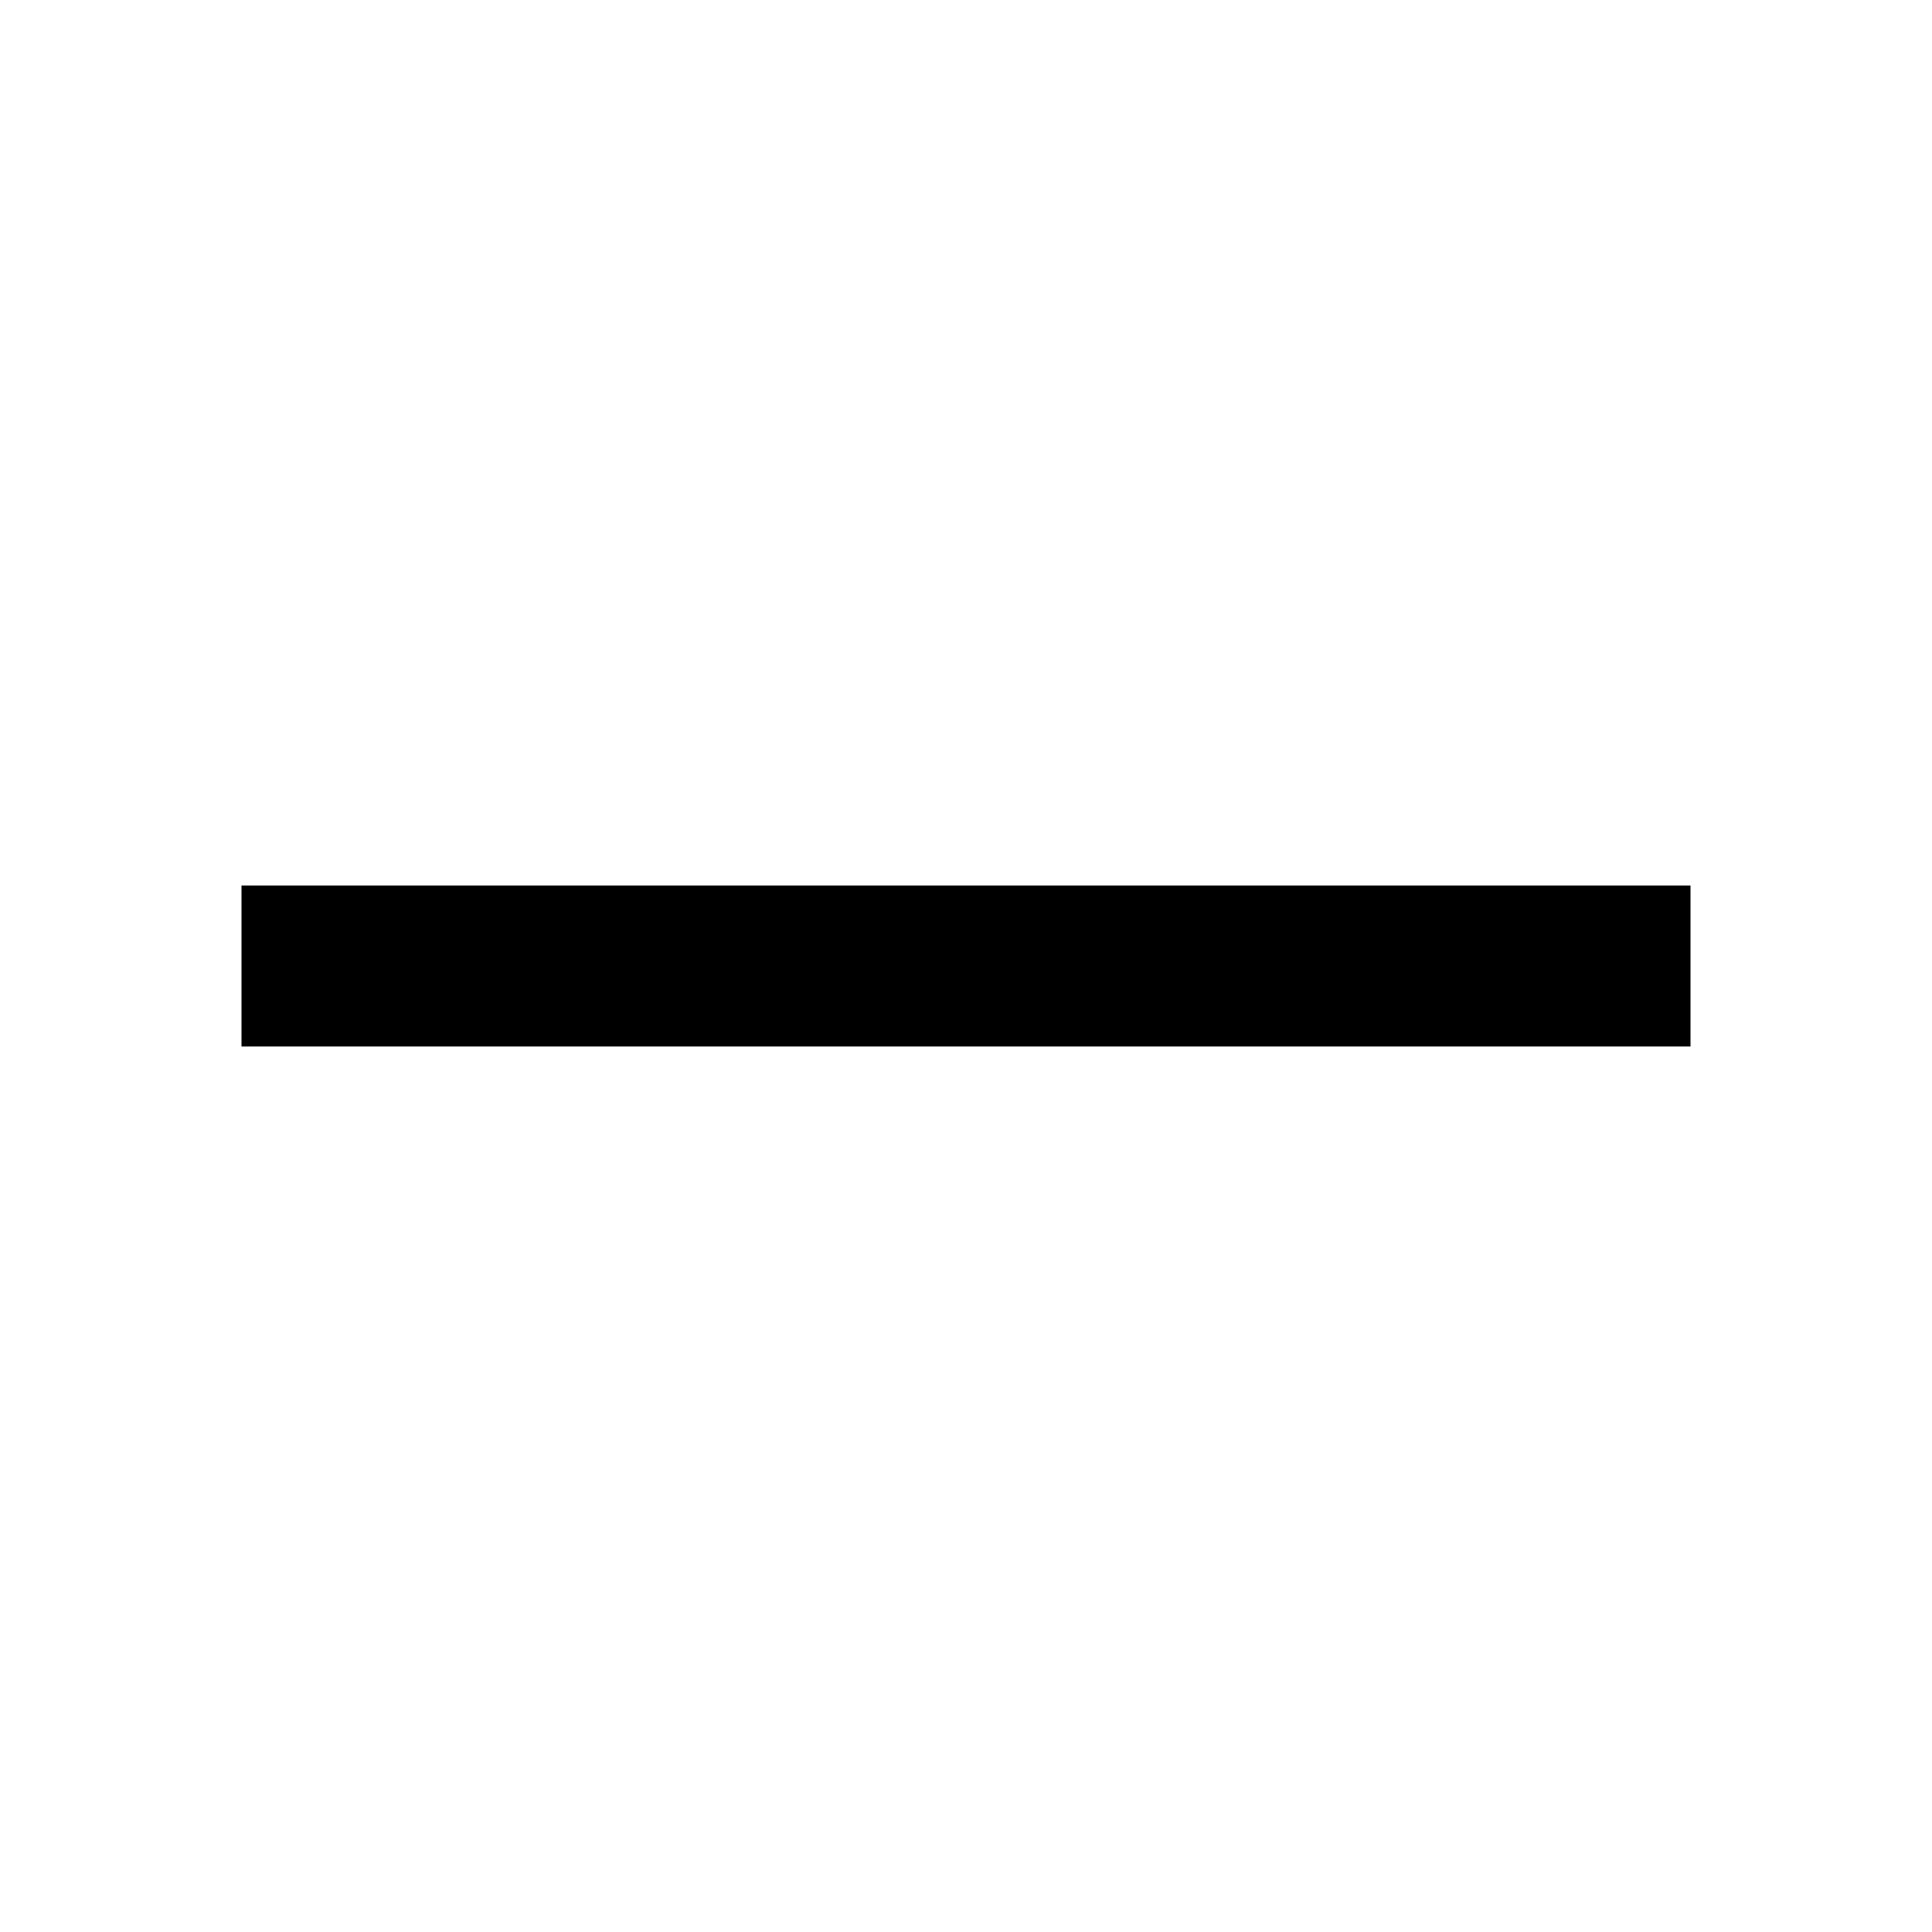
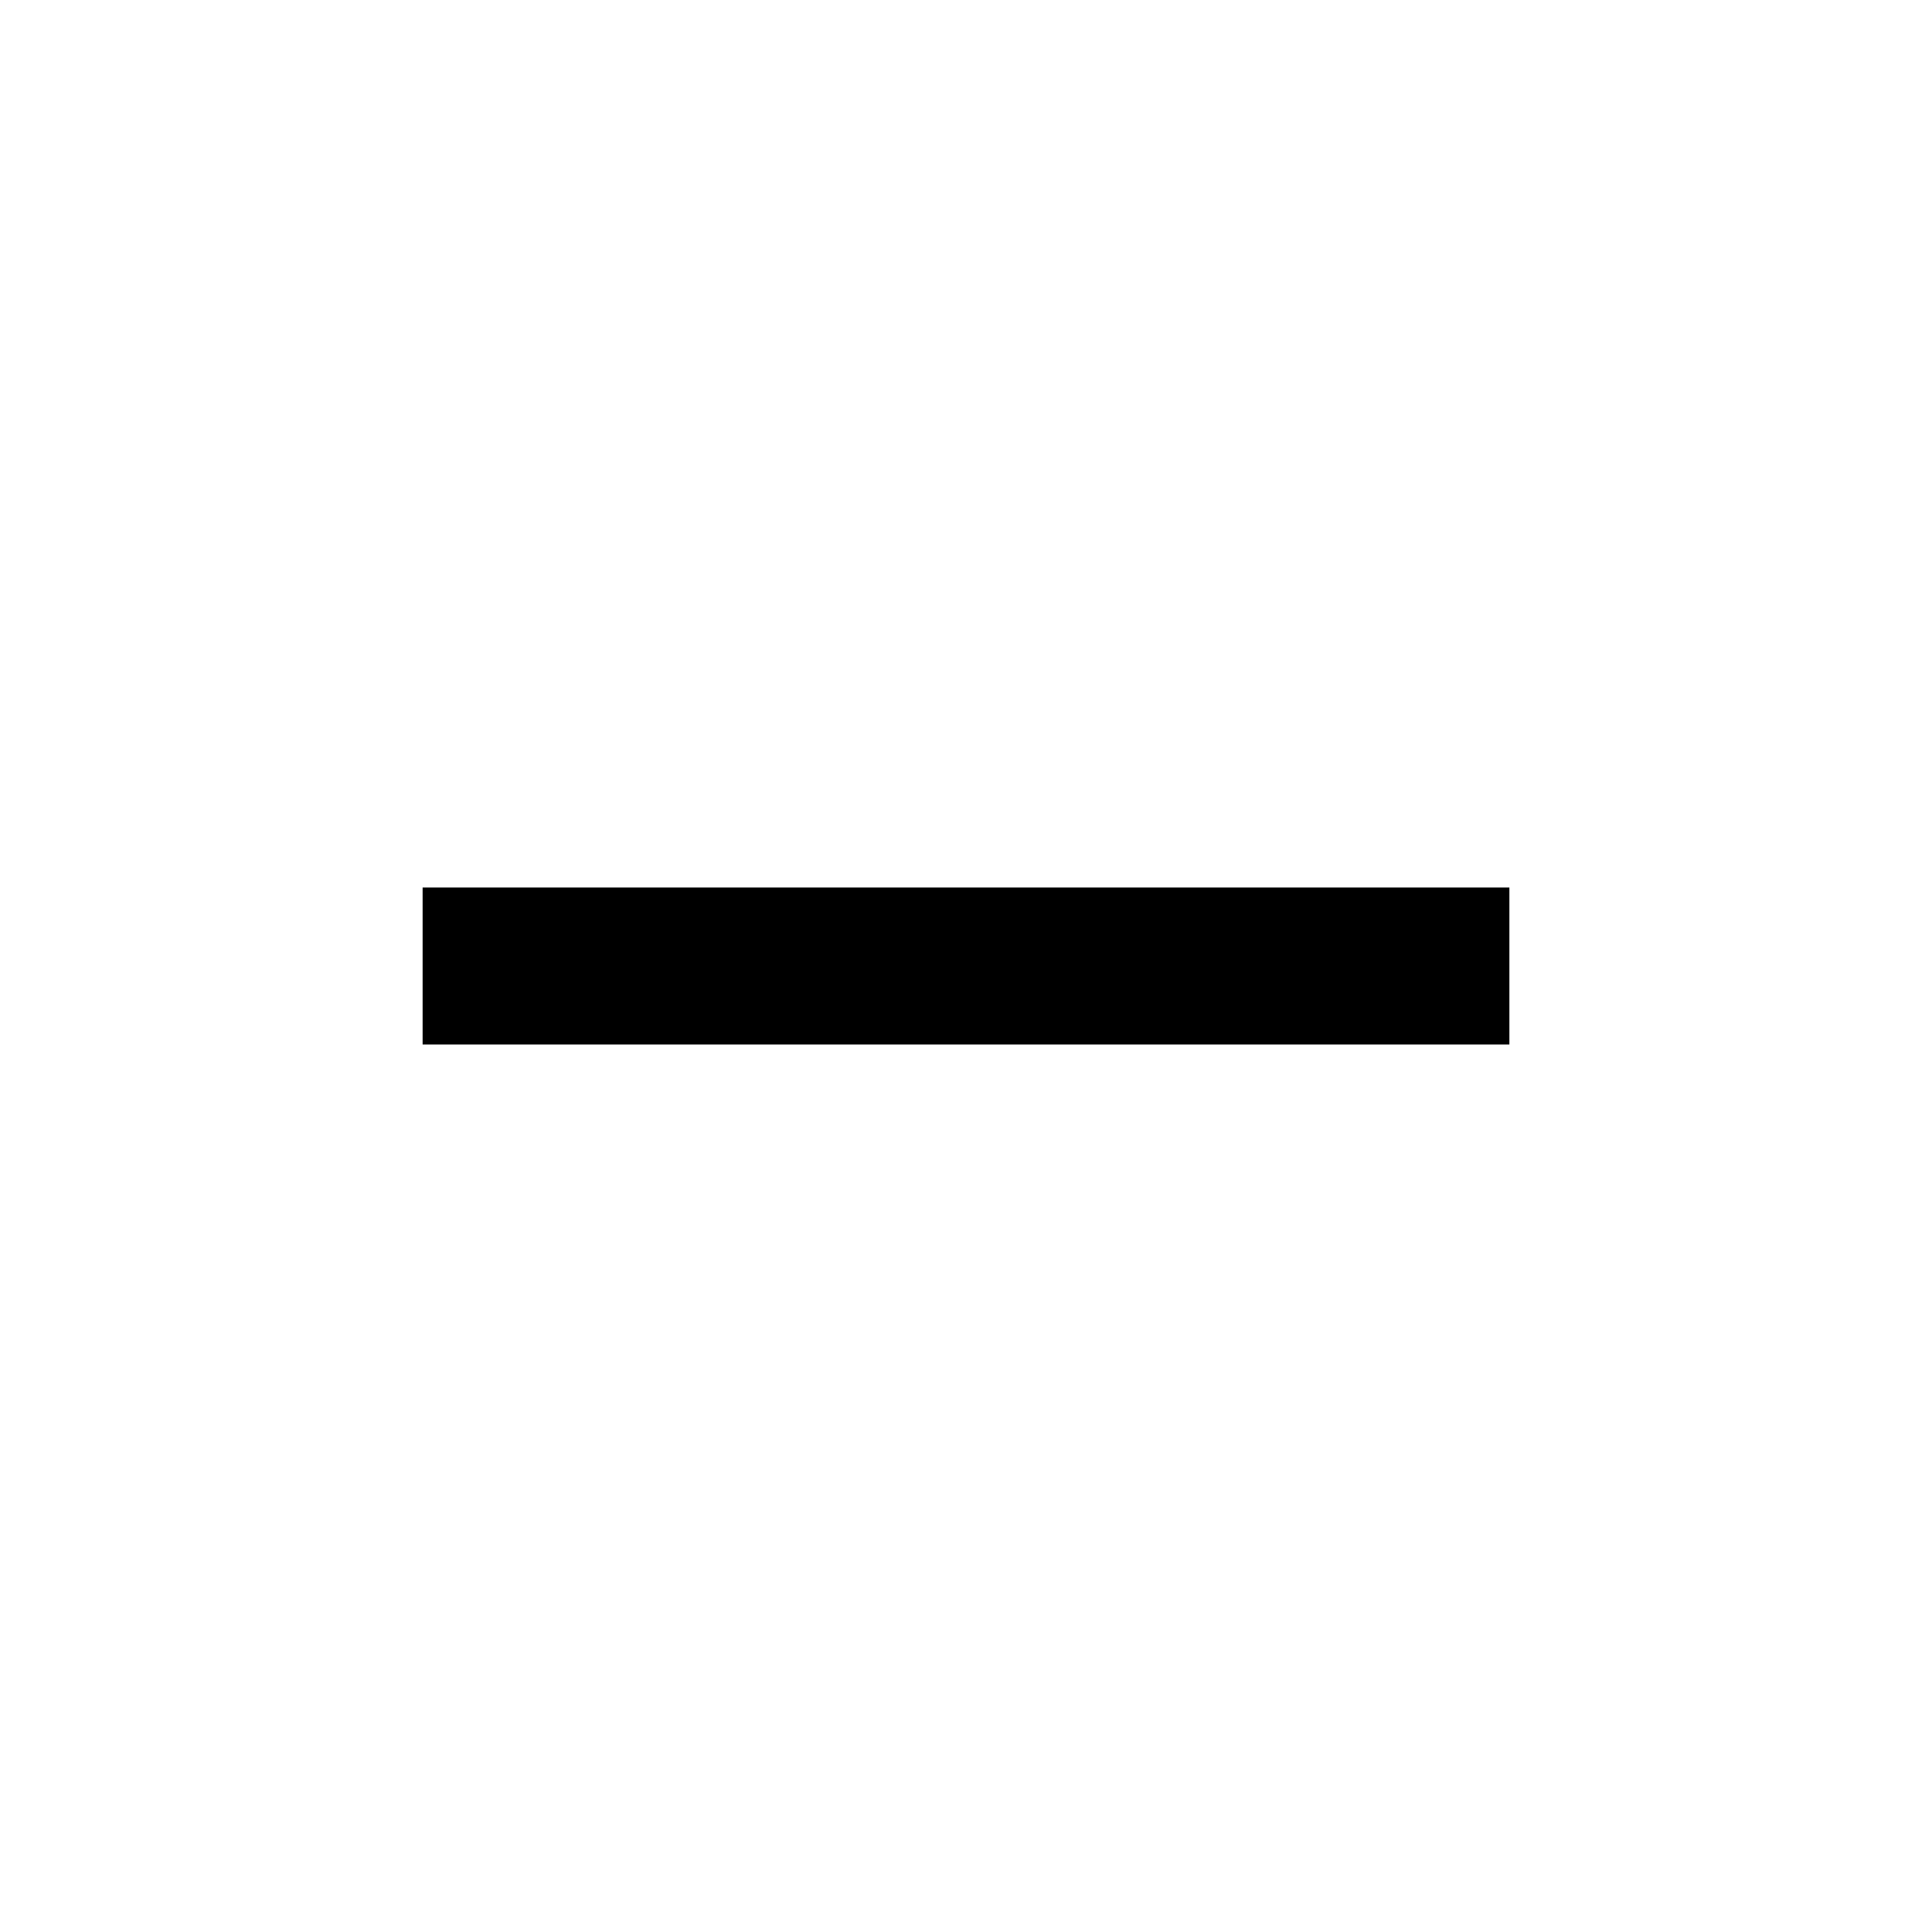
- <svg xmlns="http://www.w3.org/2000/svg" viewBox="0 0 48 48" version="1.1">
-   <path fill-rule="evenodd" d="M6 26L6 22 42 22 42 26z" />
+ <svg xmlns="http://www.w3.org/2000/svg" viewBox="0 0 1024 1024" version="1.1">
+   <path fill-rule="evenodd" d="M224 470.399H800V553.599H224V470.399Z" clip-rule="evenodd" />
</svg>
